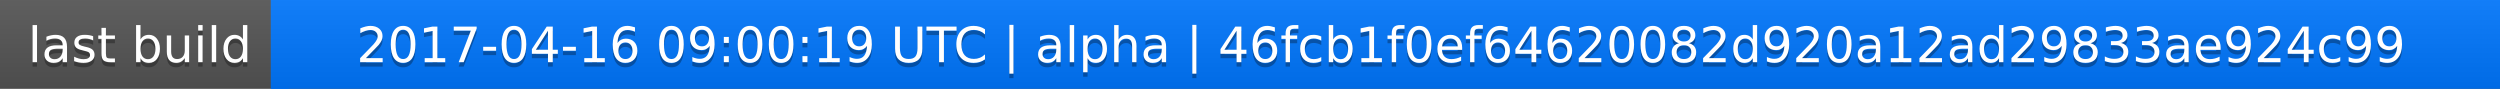
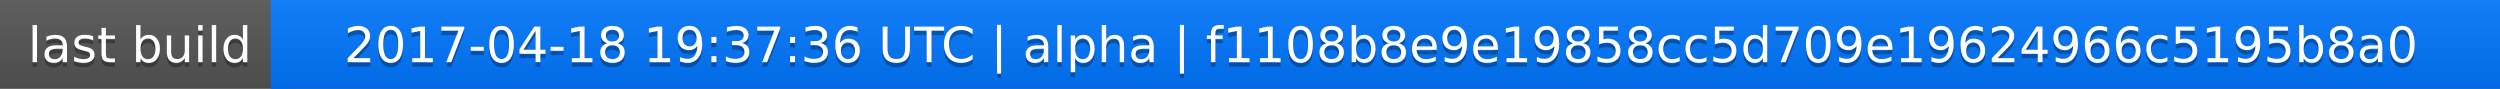
<svg xmlns="http://www.w3.org/2000/svg" width="563" height="20">
  <linearGradient id="a" x2="0" y2="100%">
    <stop offset="0" stop-color="#bbb" stop-opacity=".1" />
    <stop offset="1" stop-opacity=".1" />
  </linearGradient>
  <rect rx="0" width="563" height="20" fill="#555" />
  <rect rx="0" x="61" width="502" height="20" fill="#07f" />
  <path fill="#07f" d="M61 0h4v20h-4z" />
  <rect rx="0" width="563" height="20" fill="url(#a)" />
  <g fill="#fff" text-anchor="middle" font-family="DejaVu Sans,Verdana,Geneva,sans-serif" font-size="11">
    <text x="31.5" y="15" fill="#010101" fill-opacity=".3">last build</text>
    <text x="31.5" y="14">last build</text>
-     <text x="311" y="15" fill="#010101" fill-opacity=".3">2017-04-16 09:00:19 UTC | alpha | 46fcb1f0ef64620082d920a12ad29833ae924c99</text>
-     <text x="311" y="14">2017-04-16 09:00:19 UTC | alpha | 46fcb1f0ef64620082d920a12ad29833ae924c99</text>
+     <text x="311" y="15" fill="#010101" fill-opacity=".3">2017-04-18 19:37:36 UTC | alpha | f1108b8e9e19858cc5d709e19624966c5195b8a0</text>
+     <text x="311" y="14">2017-04-18 19:37:36 UTC | alpha | f1108b8e9e19858cc5d709e19624966c5195b8a0</text>
  </g>
</svg>
